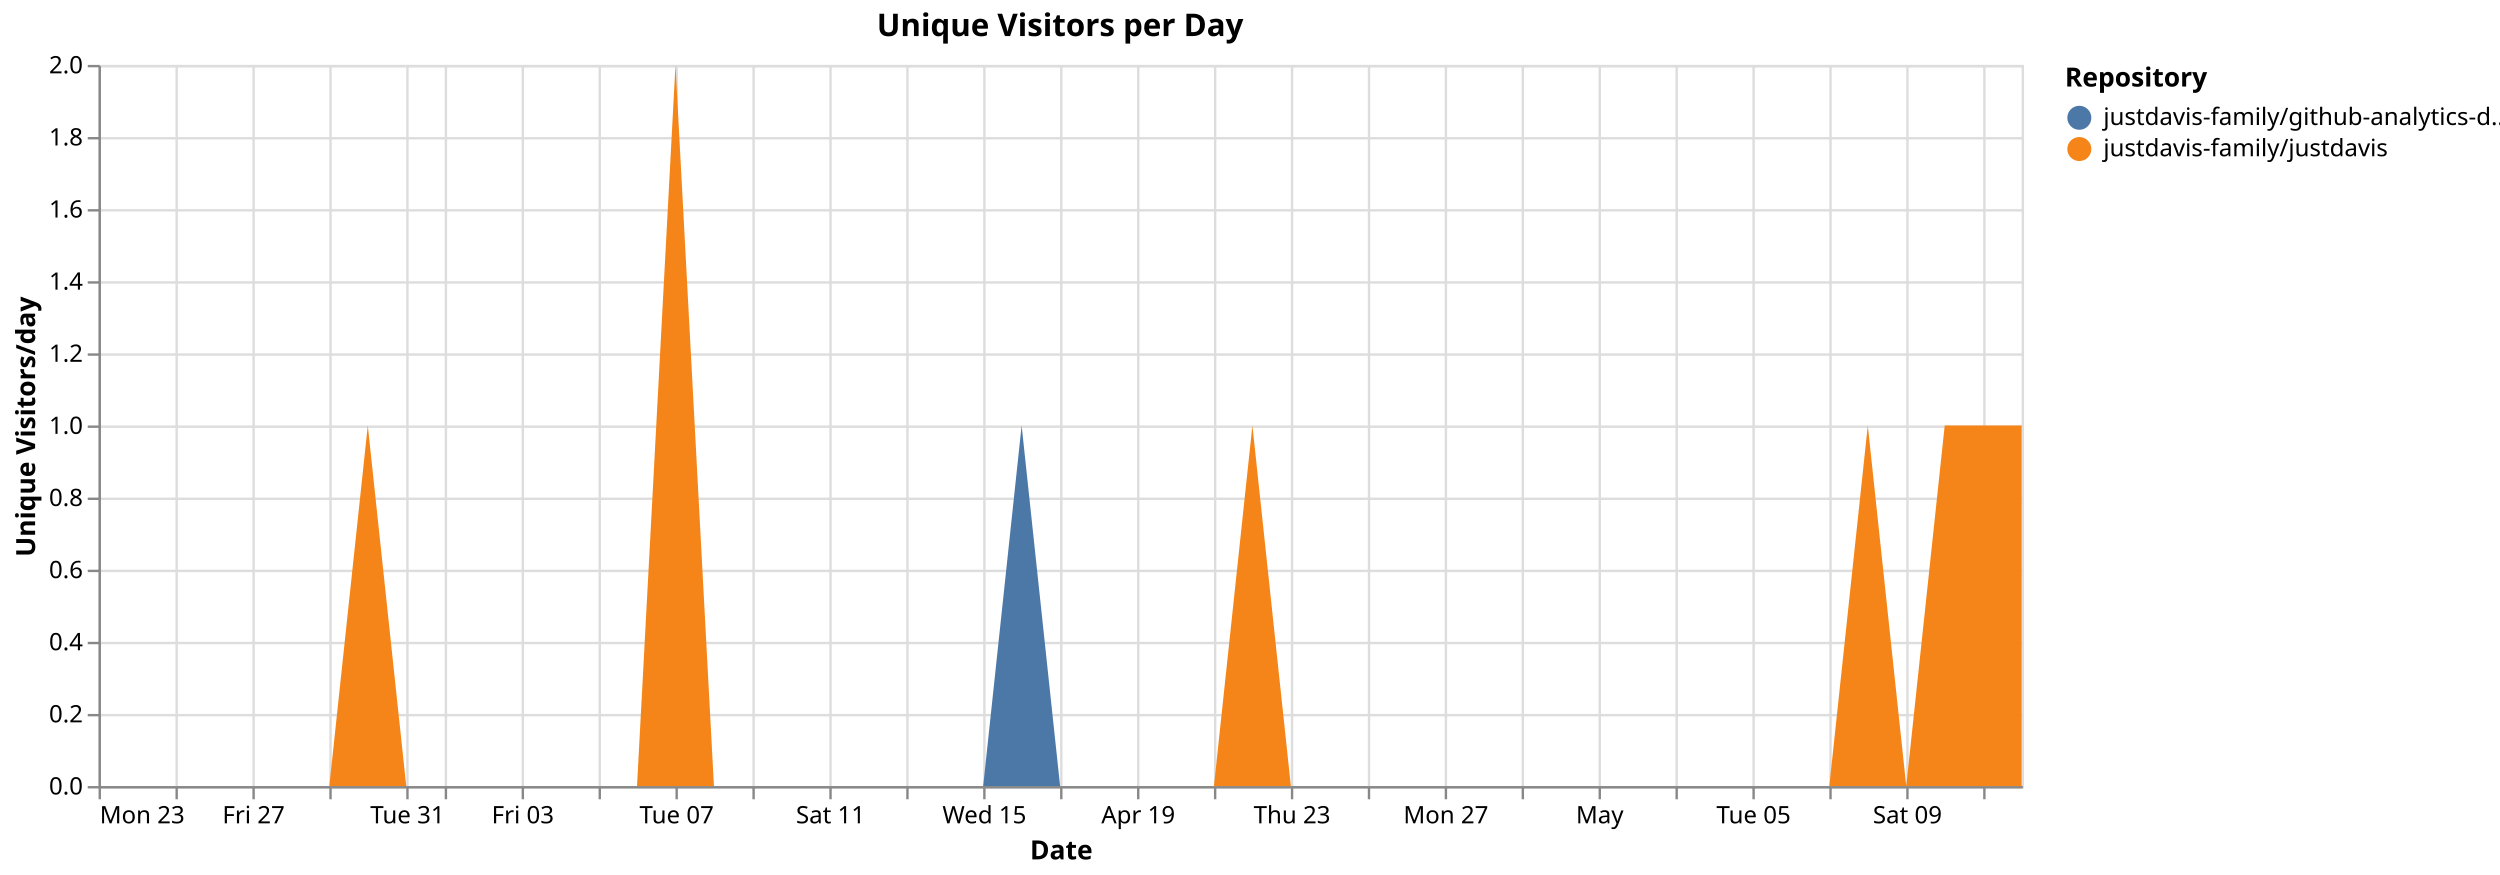
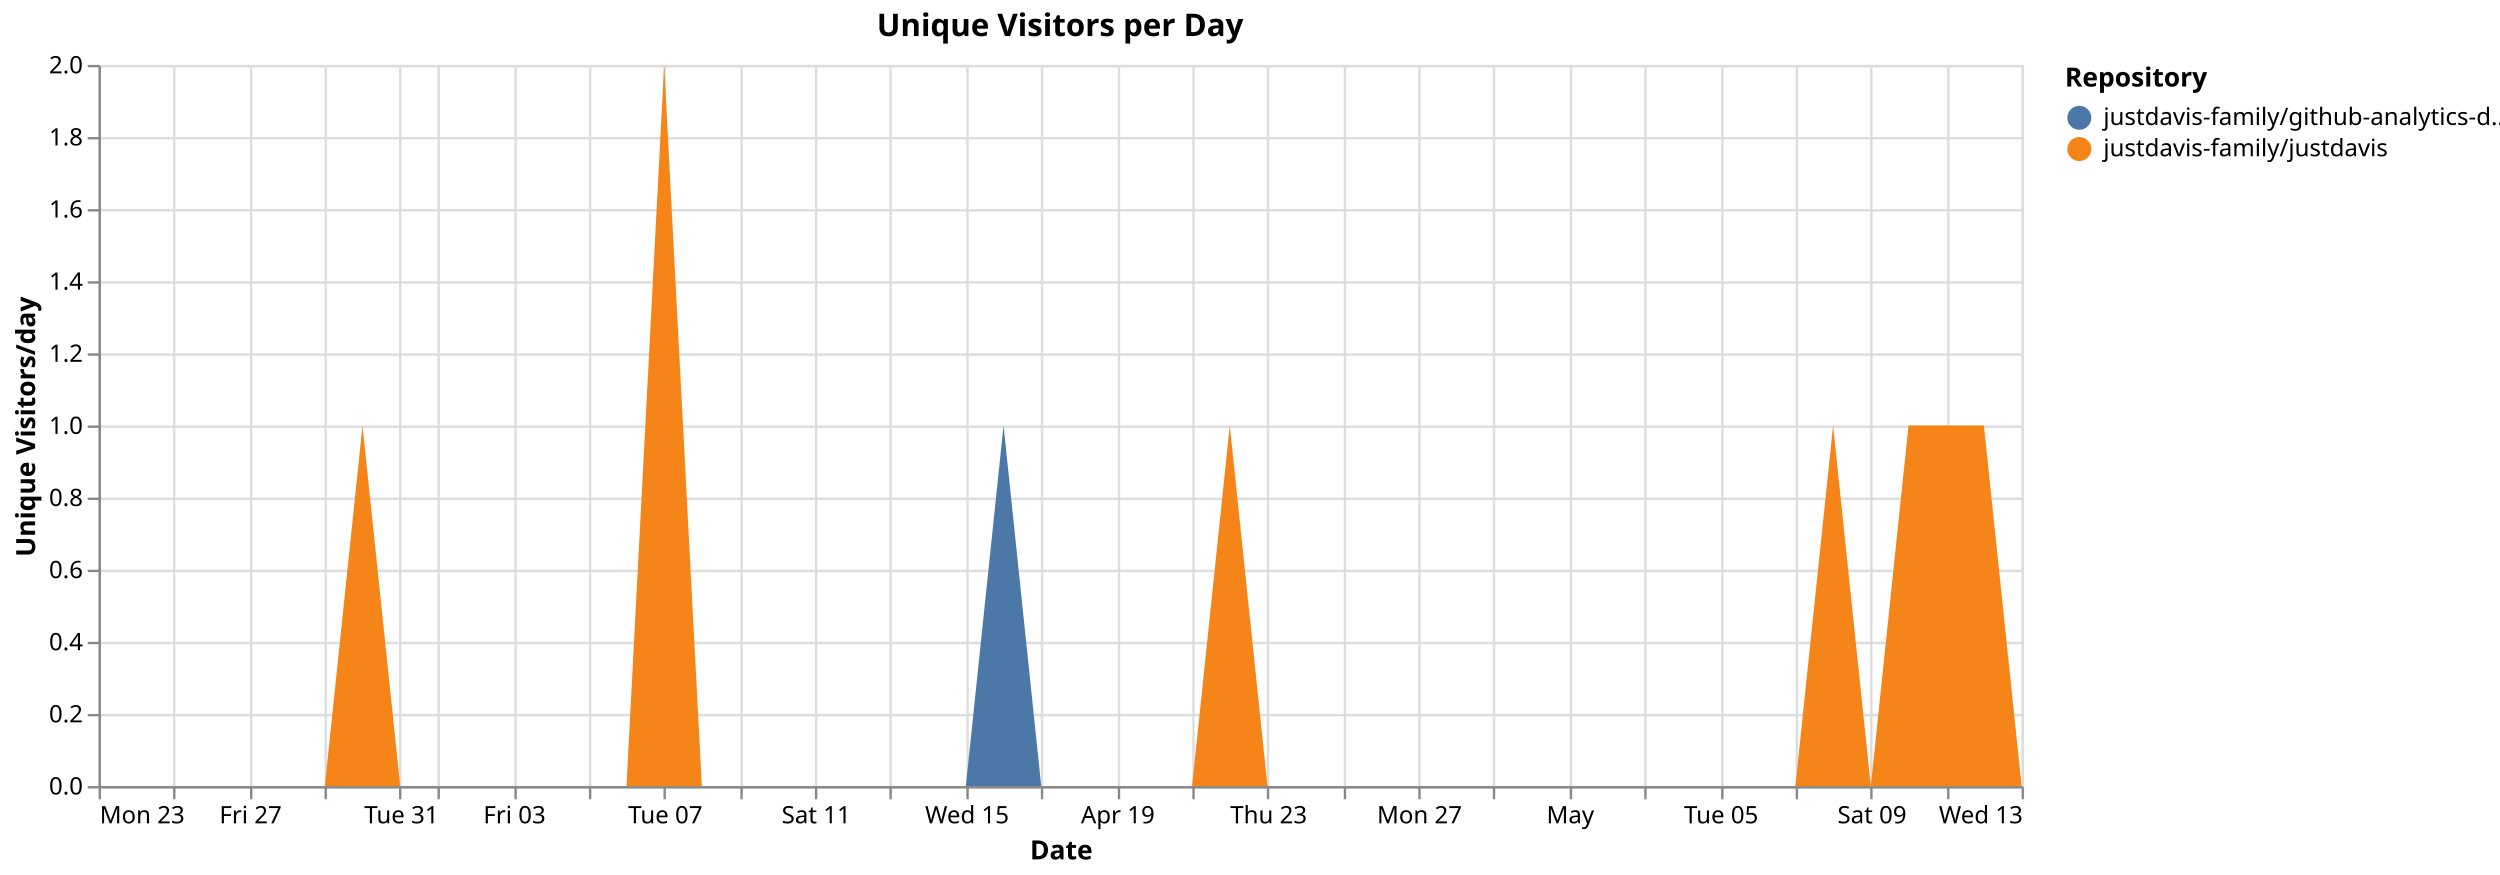
<svg xmlns="http://www.w3.org/2000/svg" version="1.1" class="marks" width="1040" height="364" viewBox="0 0 1040 364">
  <rect width="1040" height="364" fill="white" />
  <g fill="none" stroke-miterlimit="10" transform="translate(41,27)">
    <g class="mark-group role-frame root" role="graphics-object" aria-roledescription="group mark container">
      <g transform="translate(0,0)">
        <path class="background" aria-hidden="true" d="M0.5,0.5h800v300h-800Z" stroke="#ddd" />
        <g>
          <g class="mark-group role-axis" aria-hidden="true">
            <g transform="translate(0.5,300.5)">
              <path class="background" aria-hidden="true" d="M0,0h0v0h0Z" pointer-events="none" />
              <g>
                <g class="mark-rule role-axis-grid" pointer-events="none">
                  <line transform="translate(0,-300)" x2="0" y2="300" stroke="#ddd" stroke-width="1" opacity="1" />
-                   <line transform="translate(32,-300)" x2="0" y2="300" stroke="#ddd" stroke-width="1" opacity="1" />
-                   <line transform="translate(64,-300)" x2="0" y2="300" stroke="#ddd" stroke-width="1" opacity="1" />
-                   <line transform="translate(96,-300)" x2="0" y2="300" stroke="#ddd" stroke-width="1" opacity="1" />
-                   <line transform="translate(128,-300)" x2="0" y2="300" stroke="#ddd" stroke-width="1" opacity="1" />
-                   <line transform="translate(144,-300)" x2="0" y2="300" stroke="#ddd" stroke-width="1" opacity="1" />
-                   <line transform="translate(176,-300)" x2="0" y2="300" stroke="#ddd" stroke-width="1" opacity="1" />
-                   <line transform="translate(208,-300)" x2="0" y2="300" stroke="#ddd" stroke-width="1" opacity="1" />
-                   <line transform="translate(240,-300)" x2="0" y2="300" stroke="#ddd" stroke-width="1" opacity="1" />
-                   <line transform="translate(272,-300)" x2="0" y2="300" stroke="#ddd" stroke-width="1" opacity="1" />
-                   <line transform="translate(304,-300)" x2="0" y2="300" stroke="#ddd" stroke-width="1" opacity="1" />
-                   <line transform="translate(336,-300)" x2="0" y2="300" stroke="#ddd" stroke-width="1" opacity="1" />
-                   <line transform="translate(368,-300)" x2="0" y2="300" stroke="#ddd" stroke-width="1" opacity="1" />
-                   <line transform="translate(400,-300)" x2="0" y2="300" stroke="#ddd" stroke-width="1" opacity="1" />
-                   <line transform="translate(432,-300)" x2="0" y2="300" stroke="#ddd" stroke-width="1" opacity="1" />
-                   <line transform="translate(464,-300)" x2="0" y2="300" stroke="#ddd" stroke-width="1" opacity="1" />
-                   <line transform="translate(496,-300)" x2="0" y2="300" stroke="#ddd" stroke-width="1" opacity="1" />
-                   <line transform="translate(528,-300)" x2="0" y2="300" stroke="#ddd" stroke-width="1" opacity="1" />
-                   <line transform="translate(560,-300)" x2="0" y2="300" stroke="#ddd" stroke-width="1" opacity="1" />
-                   <line transform="translate(592,-300)" x2="0" y2="300" stroke="#ddd" stroke-width="1" opacity="1" />
-                   <line transform="translate(624,-300)" x2="0" y2="300" stroke="#ddd" stroke-width="1" opacity="1" />
-                   <line transform="translate(656,-300)" x2="0" y2="300" stroke="#ddd" stroke-width="1" opacity="1" />
-                   <line transform="translate(688,-300)" x2="0" y2="300" stroke="#ddd" stroke-width="1" opacity="1" />
-                   <line transform="translate(720,-300)" x2="0" y2="300" stroke="#ddd" stroke-width="1" opacity="1" />
-                   <line transform="translate(752,-300)" x2="0" y2="300" stroke="#ddd" stroke-width="1" opacity="1" />
-                   <line transform="translate(784,-300)" x2="0" y2="300" stroke="#ddd" stroke-width="1" opacity="1" />
+                   <line transform="translate(31,-300)" x2="0" y2="300" stroke="#ddd" stroke-width="1" opacity="1" />
+                   <line transform="translate(63,-300)" x2="0" y2="300" stroke="#ddd" stroke-width="1" opacity="1" />
+                   <line transform="translate(94,-300)" x2="0" y2="300" stroke="#ddd" stroke-width="1" opacity="1" />
+                   <line transform="translate(125,-300)" x2="0" y2="300" stroke="#ddd" stroke-width="1" opacity="1" />
+                   <line transform="translate(141,-300)" x2="0" y2="300" stroke="#ddd" stroke-width="1" opacity="1" />
+                   <line transform="translate(173,-300)" x2="0" y2="300" stroke="#ddd" stroke-width="1" opacity="1" />
+                   <line transform="translate(204,-300)" x2="0" y2="300" stroke="#ddd" stroke-width="1" opacity="1" />
+                   <line transform="translate(235,-300)" x2="0" y2="300" stroke="#ddd" stroke-width="1" opacity="1" />
+                   <line transform="translate(267,-300)" x2="0" y2="300" stroke="#ddd" stroke-width="1" opacity="1" />
+                   <line transform="translate(298,-300)" x2="0" y2="300" stroke="#ddd" stroke-width="1" opacity="1" />
+                   <line transform="translate(329,-300)" x2="0" y2="300" stroke="#ddd" stroke-width="1" opacity="1" />
+                   <line transform="translate(361,-300)" x2="0" y2="300" stroke="#ddd" stroke-width="1" opacity="1" />
+                   <line transform="translate(392,-300)" x2="0" y2="300" stroke="#ddd" stroke-width="1" opacity="1" />
+                   <line transform="translate(424,-300)" x2="0" y2="300" stroke="#ddd" stroke-width="1" opacity="1" />
+                   <line transform="translate(455,-300)" x2="0" y2="300" stroke="#ddd" stroke-width="1" opacity="1" />
+                   <line transform="translate(486,-300)" x2="0" y2="300" stroke="#ddd" stroke-width="1" opacity="1" />
+                   <line transform="translate(518,-300)" x2="0" y2="300" stroke="#ddd" stroke-width="1" opacity="1" />
+                   <line transform="translate(549,-300)" x2="0" y2="300" stroke="#ddd" stroke-width="1" opacity="1" />
+                   <line transform="translate(580,-300)" x2="0" y2="300" stroke="#ddd" stroke-width="1" opacity="1" />
+                   <line transform="translate(612,-300)" x2="0" y2="300" stroke="#ddd" stroke-width="1" opacity="1" />
+                   <line transform="translate(643,-300)" x2="0" y2="300" stroke="#ddd" stroke-width="1" opacity="1" />
+                   <line transform="translate(675,-300)" x2="0" y2="300" stroke="#ddd" stroke-width="1" opacity="1" />
+                   <line transform="translate(706,-300)" x2="0" y2="300" stroke="#ddd" stroke-width="1" opacity="1" />
+                   <line transform="translate(737,-300)" x2="0" y2="300" stroke="#ddd" stroke-width="1" opacity="1" />
+                   <line transform="translate(769,-300)" x2="0" y2="300" stroke="#ddd" stroke-width="1" opacity="1" />
+                   <line transform="translate(800,-300)" x2="0" y2="300" stroke="#ddd" stroke-width="1" opacity="1" />
                </g>
              </g>
              <path class="foreground" aria-hidden="true" d="" pointer-events="none" display="none" />
            </g>
          </g>
          <g class="mark-group role-axis" aria-hidden="true">
            <g transform="translate(0.5,0.5)">
              <path class="background" aria-hidden="true" d="M0,0h0v0h0Z" pointer-events="none" />
              <g>
                <g class="mark-rule role-axis-grid" pointer-events="none">
                  <line transform="translate(0,300)" x2="800" y2="0" stroke="#ddd" stroke-width="1" opacity="1" />
                  <line transform="translate(0,270)" x2="800" y2="0" stroke="#ddd" stroke-width="1" opacity="1" />
                  <line transform="translate(0,240)" x2="800" y2="0" stroke="#ddd" stroke-width="1" opacity="1" />
                  <line transform="translate(0,210)" x2="800" y2="0" stroke="#ddd" stroke-width="1" opacity="1" />
                  <line transform="translate(0,180)" x2="800" y2="0" stroke="#ddd" stroke-width="1" opacity="1" />
                  <line transform="translate(0,150)" x2="800" y2="0" stroke="#ddd" stroke-width="1" opacity="1" />
                  <line transform="translate(0,120)" x2="800" y2="0" stroke="#ddd" stroke-width="1" opacity="1" />
                  <line transform="translate(0,90)" x2="800" y2="0" stroke="#ddd" stroke-width="1" opacity="1" />
                  <line transform="translate(0,60)" x2="800" y2="0" stroke="#ddd" stroke-width="1" opacity="1" />
                  <line transform="translate(0,30)" x2="800" y2="0" stroke="#ddd" stroke-width="1" opacity="1" />
                  <line transform="translate(0,0)" x2="800" y2="0" stroke="#ddd" stroke-width="1" opacity="1" />
                </g>
              </g>
              <path class="foreground" aria-hidden="true" d="" pointer-events="none" display="none" />
            </g>
          </g>
-           <g class="mark-group role-axis" role="graphics-symbol" aria-roledescription="axis" aria-label="X-axis titled 'Date' for a time scale with values from Monday, 23 March 2026, 12:00:00 AM to Tuesday, 12 May 2026, 12:00:00 AM">
+           <g class="mark-group role-axis" role="graphics-symbol" aria-roledescription="axis" aria-label="X-axis titled 'Date' for a time scale with values from Monday, 23 March 2026, 12:00:00 AM to Wednesday, 13 May 2026, 12:00:00 AM">
            <g transform="translate(0.5,300.5)">
              <path class="background" aria-hidden="true" d="M0,0h0v0h0Z" pointer-events="none" />
              <g>
                <g class="mark-rule role-axis-tick" pointer-events="none">
                  <line transform="translate(0,0)" x2="0" y2="5" stroke="#888" stroke-width="1" opacity="1" />
-                   <line transform="translate(32,0)" x2="0" y2="5" stroke="#888" stroke-width="1" opacity="1" />
-                   <line transform="translate(64,0)" x2="0" y2="5" stroke="#888" stroke-width="1" opacity="1" />
-                   <line transform="translate(96,0)" x2="0" y2="5" stroke="#888" stroke-width="1" opacity="1" />
-                   <line transform="translate(128,0)" x2="0" y2="5" stroke="#888" stroke-width="1" opacity="1" />
-                   <line transform="translate(144,0)" x2="0" y2="5" stroke="#888" stroke-width="1" opacity="1" />
-                   <line transform="translate(176,0)" x2="0" y2="5" stroke="#888" stroke-width="1" opacity="1" />
-                   <line transform="translate(208,0)" x2="0" y2="5" stroke="#888" stroke-width="1" opacity="1" />
-                   <line transform="translate(240,0)" x2="0" y2="5" stroke="#888" stroke-width="1" opacity="1" />
-                   <line transform="translate(272,0)" x2="0" y2="5" stroke="#888" stroke-width="1" opacity="1" />
-                   <line transform="translate(304,0)" x2="0" y2="5" stroke="#888" stroke-width="1" opacity="1" />
-                   <line transform="translate(336,0)" x2="0" y2="5" stroke="#888" stroke-width="1" opacity="1" />
-                   <line transform="translate(368,0)" x2="0" y2="5" stroke="#888" stroke-width="1" opacity="1" />
-                   <line transform="translate(400,0)" x2="0" y2="5" stroke="#888" stroke-width="1" opacity="1" />
-                   <line transform="translate(432,0)" x2="0" y2="5" stroke="#888" stroke-width="1" opacity="1" />
-                   <line transform="translate(464,0)" x2="0" y2="5" stroke="#888" stroke-width="1" opacity="1" />
-                   <line transform="translate(496,0)" x2="0" y2="5" stroke="#888" stroke-width="1" opacity="1" />
-                   <line transform="translate(528,0)" x2="0" y2="5" stroke="#888" stroke-width="1" opacity="1" />
-                   <line transform="translate(560,0)" x2="0" y2="5" stroke="#888" stroke-width="1" opacity="1" />
-                   <line transform="translate(592,0)" x2="0" y2="5" stroke="#888" stroke-width="1" opacity="1" />
-                   <line transform="translate(624,0)" x2="0" y2="5" stroke="#888" stroke-width="1" opacity="1" />
-                   <line transform="translate(656,0)" x2="0" y2="5" stroke="#888" stroke-width="1" opacity="1" />
-                   <line transform="translate(688,0)" x2="0" y2="5" stroke="#888" stroke-width="1" opacity="1" />
-                   <line transform="translate(720,0)" x2="0" y2="5" stroke="#888" stroke-width="1" opacity="1" />
-                   <line transform="translate(752,0)" x2="0" y2="5" stroke="#888" stroke-width="1" opacity="1" />
-                   <line transform="translate(784,0)" x2="0" y2="5" stroke="#888" stroke-width="1" opacity="1" />
+                   <line transform="translate(31,0)" x2="0" y2="5" stroke="#888" stroke-width="1" opacity="1" />
+                   <line transform="translate(63,0)" x2="0" y2="5" stroke="#888" stroke-width="1" opacity="1" />
+                   <line transform="translate(94,0)" x2="0" y2="5" stroke="#888" stroke-width="1" opacity="1" />
+                   <line transform="translate(125,0)" x2="0" y2="5" stroke="#888" stroke-width="1" opacity="1" />
+                   <line transform="translate(141,0)" x2="0" y2="5" stroke="#888" stroke-width="1" opacity="1" />
+                   <line transform="translate(173,0)" x2="0" y2="5" stroke="#888" stroke-width="1" opacity="1" />
+                   <line transform="translate(204,0)" x2="0" y2="5" stroke="#888" stroke-width="1" opacity="1" />
+                   <line transform="translate(235,0)" x2="0" y2="5" stroke="#888" stroke-width="1" opacity="1" />
+                   <line transform="translate(267,0)" x2="0" y2="5" stroke="#888" stroke-width="1" opacity="1" />
+                   <line transform="translate(298,0)" x2="0" y2="5" stroke="#888" stroke-width="1" opacity="1" />
+                   <line transform="translate(329,0)" x2="0" y2="5" stroke="#888" stroke-width="1" opacity="1" />
+                   <line transform="translate(361,0)" x2="0" y2="5" stroke="#888" stroke-width="1" opacity="1" />
+                   <line transform="translate(392,0)" x2="0" y2="5" stroke="#888" stroke-width="1" opacity="1" />
+                   <line transform="translate(424,0)" x2="0" y2="5" stroke="#888" stroke-width="1" opacity="1" />
+                   <line transform="translate(455,0)" x2="0" y2="5" stroke="#888" stroke-width="1" opacity="1" />
+                   <line transform="translate(486,0)" x2="0" y2="5" stroke="#888" stroke-width="1" opacity="1" />
+                   <line transform="translate(518,0)" x2="0" y2="5" stroke="#888" stroke-width="1" opacity="1" />
+                   <line transform="translate(549,0)" x2="0" y2="5" stroke="#888" stroke-width="1" opacity="1" />
+                   <line transform="translate(580,0)" x2="0" y2="5" stroke="#888" stroke-width="1" opacity="1" />
+                   <line transform="translate(612,0)" x2="0" y2="5" stroke="#888" stroke-width="1" opacity="1" />
+                   <line transform="translate(643,0)" x2="0" y2="5" stroke="#888" stroke-width="1" opacity="1" />
+                   <line transform="translate(675,0)" x2="0" y2="5" stroke="#888" stroke-width="1" opacity="1" />
+                   <line transform="translate(706,0)" x2="0" y2="5" stroke="#888" stroke-width="1" opacity="1" />
+                   <line transform="translate(737,0)" x2="0" y2="5" stroke="#888" stroke-width="1" opacity="1" />
+                   <line transform="translate(769,0)" x2="0" y2="5" stroke="#888" stroke-width="1" opacity="1" />
+                   <line transform="translate(800,0)" x2="0" y2="5" stroke="#888" stroke-width="1" opacity="1" />
                </g>
                <g class="mark-text role-axis-label" pointer-events="none">
                  <text text-anchor="start" transform="translate(0,15)" font-family="sans-serif" font-size="10px" fill="#000" opacity="1">Mon 23</text>
-                   <text text-anchor="middle" transform="translate(32,15)" font-family="sans-serif" font-size="10px" fill="#000" opacity="0">Wed 25</text>
-                   <text text-anchor="middle" transform="translate(64,15)" font-family="sans-serif" font-size="10px" fill="#000" opacity="1">Fri 27</text>
-                   <text text-anchor="middle" transform="translate(96,15)" font-family="sans-serif" font-size="10px" fill="#000" opacity="0">Mar 29</text>
-                   <text text-anchor="middle" transform="translate(128,15)" font-family="sans-serif" font-size="10px" fill="#000" opacity="1">Tue 31</text>
-                   <text text-anchor="middle" transform="translate(144,15)" font-family="sans-serif" font-size="10px" fill="#000" opacity="0">April</text>
-                   <text text-anchor="middle" transform="translate(176,15)" font-family="sans-serif" font-size="10px" fill="#000" opacity="1">Fri 03</text>
-                   <text text-anchor="middle" transform="translate(208,15)" font-family="sans-serif" font-size="10px" fill="#000" opacity="0">Apr 05</text>
-                   <text text-anchor="middle" transform="translate(240,15)" font-family="sans-serif" font-size="10px" fill="#000" opacity="1">Tue 07</text>
-                   <text text-anchor="middle" transform="translate(272,15)" font-family="sans-serif" font-size="10px" fill="#000" opacity="0">Thu 09</text>
-                   <text text-anchor="middle" transform="translate(304,15)" font-family="sans-serif" font-size="10px" fill="#000" opacity="1">Sat 11</text>
-                   <text text-anchor="middle" transform="translate(336,15)" font-family="sans-serif" font-size="10px" fill="#000" opacity="0">Mon 13</text>
-                   <text text-anchor="middle" transform="translate(368,15)" font-family="sans-serif" font-size="10px" fill="#000" opacity="1">Wed 15</text>
-                   <text text-anchor="middle" transform="translate(400,15)" font-family="sans-serif" font-size="10px" fill="#000" opacity="0">Fri 17</text>
-                   <text text-anchor="middle" transform="translate(432,15)" font-family="sans-serif" font-size="10px" fill="#000" opacity="1">Apr 19</text>
-                   <text text-anchor="middle" transform="translate(464,15)" font-family="sans-serif" font-size="10px" fill="#000" opacity="0">Tue 21</text>
-                   <text text-anchor="middle" transform="translate(496,15)" font-family="sans-serif" font-size="10px" fill="#000" opacity="1">Thu 23</text>
-                   <text text-anchor="middle" transform="translate(528,15)" font-family="sans-serif" font-size="10px" fill="#000" opacity="0">Sat 25</text>
-                   <text text-anchor="middle" transform="translate(560,15)" font-family="sans-serif" font-size="10px" fill="#000" opacity="1">Mon 27</text>
-                   <text text-anchor="middle" transform="translate(592,15)" font-family="sans-serif" font-size="10px" fill="#000" opacity="0">Wed 29</text>
-                   <text text-anchor="middle" transform="translate(624,15)" font-family="sans-serif" font-size="10px" fill="#000" opacity="1">May</text>
-                   <text text-anchor="middle" transform="translate(656,15)" font-family="sans-serif" font-size="10px" fill="#000" opacity="0">May 03</text>
-                   <text text-anchor="middle" transform="translate(688,15)" font-family="sans-serif" font-size="10px" fill="#000" opacity="1">Tue 05</text>
-                   <text text-anchor="middle" transform="translate(720,15)" font-family="sans-serif" font-size="10px" fill="#000" opacity="0">Thu 07</text>
-                   <text text-anchor="middle" transform="translate(752,15)" font-family="sans-serif" font-size="10px" fill="#000" opacity="1">Sat 09</text>
-                   <text text-anchor="middle" transform="translate(784,15)" font-family="sans-serif" font-size="10px" fill="#000" opacity="0">Mon 11</text>
+                   <text text-anchor="middle" transform="translate(31.37255,15)" font-family="sans-serif" font-size="10px" fill="#000" opacity="0">Wed 25</text>
+                   <text text-anchor="middle" transform="translate(62.7451,15)" font-family="sans-serif" font-size="10px" fill="#000" opacity="1">Fri 27</text>
+                   <text text-anchor="middle" transform="translate(94.11765,15)" font-family="sans-serif" font-size="10px" fill="#000" opacity="0">Mar 29</text>
+                   <text text-anchor="middle" transform="translate(125.4902,15)" font-family="sans-serif" font-size="10px" fill="#000" opacity="1">Tue 31</text>
+                   <text text-anchor="middle" transform="translate(141.1765,15)" font-family="sans-serif" font-size="10px" fill="#000" opacity="0">April</text>
+                   <text text-anchor="middle" transform="translate(172.549,15)" font-family="sans-serif" font-size="10px" fill="#000" opacity="1">Fri 03</text>
+                   <text text-anchor="middle" transform="translate(203.9216,15)" font-family="sans-serif" font-size="10px" fill="#000" opacity="0">Apr 05</text>
+                   <text text-anchor="middle" transform="translate(235.2941,15)" font-family="sans-serif" font-size="10px" fill="#000" opacity="1">Tue 07</text>
+                   <text text-anchor="middle" transform="translate(266.6667,15)" font-family="sans-serif" font-size="10px" fill="#000" opacity="0">Thu 09</text>
+                   <text text-anchor="middle" transform="translate(298.0392,15)" font-family="sans-serif" font-size="10px" fill="#000" opacity="1">Sat 11</text>
+                   <text text-anchor="middle" transform="translate(329.4118,15)" font-family="sans-serif" font-size="10px" fill="#000" opacity="0">Mon 13</text>
+                   <text text-anchor="middle" transform="translate(360.7843,15)" font-family="sans-serif" font-size="10px" fill="#000" opacity="1">Wed 15</text>
+                   <text text-anchor="middle" transform="translate(392.1569,15)" font-family="sans-serif" font-size="10px" fill="#000" opacity="0">Fri 17</text>
+                   <text text-anchor="middle" transform="translate(423.5294,15)" font-family="sans-serif" font-size="10px" fill="#000" opacity="1">Apr 19</text>
+                   <text text-anchor="middle" transform="translate(454.902,15)" font-family="sans-serif" font-size="10px" fill="#000" opacity="0">Tue 21</text>
+                   <text text-anchor="middle" transform="translate(486.2745,15)" font-family="sans-serif" font-size="10px" fill="#000" opacity="1">Thu 23</text>
+                   <text text-anchor="middle" transform="translate(517.6471,15)" font-family="sans-serif" font-size="10px" fill="#000" opacity="0">Sat 25</text>
+                   <text text-anchor="middle" transform="translate(549.0196,15)" font-family="sans-serif" font-size="10px" fill="#000" opacity="1">Mon 27</text>
+                   <text text-anchor="middle" transform="translate(580.3922,15)" font-family="sans-serif" font-size="10px" fill="#000" opacity="0">Wed 29</text>
+                   <text text-anchor="middle" transform="translate(611.7647,15)" font-family="sans-serif" font-size="10px" fill="#000" opacity="1">May</text>
+                   <text text-anchor="middle" transform="translate(643.1373,15)" font-family="sans-serif" font-size="10px" fill="#000" opacity="0">May 03</text>
+                   <text text-anchor="middle" transform="translate(674.5098,15)" font-family="sans-serif" font-size="10px" fill="#000" opacity="1">Tue 05</text>
+                   <text text-anchor="middle" transform="translate(705.8824,15)" font-family="sans-serif" font-size="10px" fill="#000" opacity="0">Thu 07</text>
+                   <text text-anchor="middle" transform="translate(737.2549,15)" font-family="sans-serif" font-size="10px" fill="#000" opacity="1">Sat 09</text>
+                   <text text-anchor="middle" transform="translate(768.6275,15)" font-family="sans-serif" font-size="10px" fill="#000" opacity="0">Mon 11</text>
+                   <text text-anchor="end" transform="translate(800,15)" font-family="sans-serif" font-size="10px" fill="#000" opacity="1">Wed 13</text>
                </g>
                <g class="mark-rule role-axis-domain" pointer-events="none">
                  <line transform="translate(0,0)" x2="800" y2="0" stroke="#888" stroke-width="1" opacity="1" />
                </g>
                <g class="mark-text role-axis-title" pointer-events="none">
                  <text text-anchor="middle" transform="translate(400,30)" font-family="sans-serif" font-size="11px" font-weight="bold" fill="#000" opacity="1">Date</text>
                </g>
              </g>
              <path class="foreground" aria-hidden="true" d="" pointer-events="none" display="none" />
            </g>
          </g>
          <g class="mark-group role-axis" role="graphics-symbol" aria-roledescription="axis" aria-label="Y-axis titled 'Unique Visitors/day' for a linear scale with values from 0.0 to 2.0">
            <g transform="translate(0.5,0.5)">
              <path class="background" aria-hidden="true" d="M0,0h0v0h0Z" pointer-events="none" />
              <g>
                <g class="mark-rule role-axis-tick" pointer-events="none">
                  <line transform="translate(0,300)" x2="-5" y2="0" stroke="#888" stroke-width="1" opacity="1" />
                  <line transform="translate(0,270)" x2="-5" y2="0" stroke="#888" stroke-width="1" opacity="1" />
                  <line transform="translate(0,240)" x2="-5" y2="0" stroke="#888" stroke-width="1" opacity="1" />
                  <line transform="translate(0,210)" x2="-5" y2="0" stroke="#888" stroke-width="1" opacity="1" />
                  <line transform="translate(0,180)" x2="-5" y2="0" stroke="#888" stroke-width="1" opacity="1" />
                  <line transform="translate(0,150)" x2="-5" y2="0" stroke="#888" stroke-width="1" opacity="1" />
                  <line transform="translate(0,120)" x2="-5" y2="0" stroke="#888" stroke-width="1" opacity="1" />
                  <line transform="translate(0,90)" x2="-5" y2="0" stroke="#888" stroke-width="1" opacity="1" />
                  <line transform="translate(0,60)" x2="-5" y2="0" stroke="#888" stroke-width="1" opacity="1" />
                  <line transform="translate(0,30)" x2="-5" y2="0" stroke="#888" stroke-width="1" opacity="1" />
                  <line transform="translate(0,0)" x2="-5" y2="0" stroke="#888" stroke-width="1" opacity="1" />
                </g>
                <g class="mark-text role-axis-label" pointer-events="none">
                  <text text-anchor="end" transform="translate(-7,303)" font-family="sans-serif" font-size="10px" fill="#000" opacity="1">0.0</text>
                  <text text-anchor="end" transform="translate(-7,273)" font-family="sans-serif" font-size="10px" fill="#000" opacity="1">0.2</text>
                  <text text-anchor="end" transform="translate(-7,243)" font-family="sans-serif" font-size="10px" fill="#000" opacity="1">0.4</text>
                  <text text-anchor="end" transform="translate(-7,213)" font-family="sans-serif" font-size="10px" fill="#000" opacity="1">0.6</text>
                  <text text-anchor="end" transform="translate(-7,183)" font-family="sans-serif" font-size="10px" fill="#000" opacity="1">0.8</text>
                  <text text-anchor="end" transform="translate(-7,153)" font-family="sans-serif" font-size="10px" fill="#000" opacity="1">1.0</text>
                  <text text-anchor="end" transform="translate(-7,123)" font-family="sans-serif" font-size="10px" fill="#000" opacity="1">1.2</text>
                  <text text-anchor="end" transform="translate(-7,93)" font-family="sans-serif" font-size="10px" fill="#000" opacity="1">1.4</text>
                  <text text-anchor="end" transform="translate(-7,63)" font-family="sans-serif" font-size="10px" fill="#000" opacity="1">1.6</text>
                  <text text-anchor="end" transform="translate(-7,33)" font-family="sans-serif" font-size="10px" fill="#000" opacity="1">1.8</text>
                  <text text-anchor="end" transform="translate(-7,3)" font-family="sans-serif" font-size="10px" fill="#000" opacity="1">2.0</text>
                </g>
                <g class="mark-rule role-axis-domain" pointer-events="none">
                  <line transform="translate(0,300)" x2="0" y2="-300" stroke="#888" stroke-width="1" opacity="1" />
                </g>
                <g class="mark-text role-axis-title" pointer-events="none">
                  <text text-anchor="middle" transform="translate(-24.90137,150) rotate(-90) translate(0,-2)" font-family="sans-serif" font-size="11px" font-weight="bold" fill="#000" opacity="1">Unique Visitors/day</text>
                </g>
              </g>
              <path class="foreground" aria-hidden="true" d="" pointer-events="none" display="none" />
            </g>
          </g>
          <g class="mark-group role-scope pathgroup" role="graphics-object" aria-roledescription="group mark container">
            <g transform="translate(0,0)">
              <path class="background" aria-hidden="true" d="M0,0h800v300h-800Z" />
              <g>
                <g class="mark-area role-mark marks" role="graphics-object" aria-roledescription="area mark container">
-                   <path aria-label="Date: Mar 23, 2026; Unique Visitors/day: 0; Repository: justdavis-family/github-analytics-data" role="graphics-symbol" aria-roledescription="area mark" d="M0,300L16,300L32,300L48,300L64,300L80,300L96,300L112,150L128,300L144,300L160,300L176,300L192,300L208,300L224,300L240,0L256,300L272,300L288,300L304,300L320,300L336,300L352,300L368,300L384,150L400,300L416,300L432,300L448,300L464,300L480,150L496,300L512,300L528,300L544,300L560,300L576,300L592,300L608,300L624,300L640,300L656,300L672,300L688,300L704,300L720,300L736,150L752,300L768,150L784,150L800,150L800,150L784,150L768,150L752,300L736,150L720,300L704,300L688,300L672,300L656,300L640,300L624,300L608,300L592,300L576,300L560,300L544,300L528,300L512,300L496,300L480,150L464,300L448,300L432,300L416,300L400,300L384,300L368,300L352,300L336,300L320,300L304,300L288,300L272,300L256,300L240,0L224,300L208,300L192,300L176,300L160,300L144,300L128,300L112,150L96,300L80,300L64,300L48,300L32,300L16,300L0,300Z" fill="#4c78a8" />
+                   <path aria-label="Date: Mar 23, 2026; Unique Visitors/day: 0; Repository: justdavis-family/github-analytics-data" role="graphics-symbol" aria-roledescription="area mark" d="M0,300L15.686,300L31.373,300L47.059,300L62.745,300L78.431,300L94.118,300L109.804,150L125.49,300L141.176,300L156.863,300L172.549,300L188.235,300L203.922,300L219.608,300L235.294,0L250.98,300L266.667,300L282.353,300L298.039,300L313.725,300L329.412,300L345.098,300L360.784,300L376.471,150L392.157,300L407.843,300L423.529,300L439.216,300L454.902,300L470.588,150L486.275,300L501.961,300L517.647,300L533.333,300L549.02,300L564.706,300L580.392,300L596.078,300L611.765,300L627.451,300L643.137,300L658.824,300L674.51,300L690.196,300L705.882,300L721.569,150L737.255,300L752.941,150L768.627,150L784.314,150L800,300L800,300L784.314,150L768.627,150L752.941,150L737.255,300L721.569,150L705.882,300L690.196,300L674.51,300L658.824,300L643.137,300L627.451,300L611.765,300L596.078,300L580.392,300L564.706,300L549.02,300L533.333,300L517.647,300L501.961,300L486.275,300L470.588,150L454.902,300L439.216,300L423.529,300L407.843,300L392.157,300L376.471,300L360.784,300L345.098,300L329.412,300L313.725,300L298.039,300L282.353,300L266.667,300L250.98,300L235.294,0L219.608,300L203.922,300L188.235,300L172.549,300L156.863,300L141.176,300L125.49,300L109.804,150L94.118,300L78.431,300L62.745,300L47.059,300L31.373,300L15.686,300L0,300Z" fill="#4c78a8" />
                </g>
              </g>
              <path class="foreground" aria-hidden="true" d="" display="none" />
            </g>
            <g transform="translate(0,0)">
              <path class="background" aria-hidden="true" d="M0,0h800v300h-800Z" />
              <g>
                <g class="mark-area role-mark marks" role="graphics-object" aria-roledescription="area mark container">
-                   <path aria-label="Date: Mar 23, 2026; Unique Visitors/day: 0; Repository: justdavis-family/justdavis" role="graphics-symbol" aria-roledescription="area mark" d="M0,300L16,300L32,300L48,300L64,300L80,300L96,300L112,150L128,300L144,300L160,300L176,300L192,300L208,300L224,300L240,0L256,300L272,300L288,300L304,300L320,300L336,300L352,300L368,300L384,300L400,300L416,300L432,300L448,300L464,300L480,150L496,300L512,300L528,300L544,300L560,300L576,300L592,300L608,300L624,300L640,300L656,300L672,300L688,300L704,300L720,300L736,150L752,300L768,150L784,150L800,150L800,300L784,300L768,300L752,300L736,300L720,300L704,300L688,300L672,300L656,300L640,300L624,300L608,300L592,300L576,300L560,300L544,300L528,300L512,300L496,300L480,300L464,300L448,300L432,300L416,300L400,300L384,300L368,300L352,300L336,300L320,300L304,300L288,300L272,300L256,300L240,300L224,300L208,300L192,300L176,300L160,300L144,300L128,300L112,300L96,300L80,300L64,300L48,300L32,300L16,300L0,300Z" fill="#f58518" />
+                   <path aria-label="Date: Mar 23, 2026; Unique Visitors/day: 0; Repository: justdavis-family/justdavis" role="graphics-symbol" aria-roledescription="area mark" d="M0,300L15.686,300L31.373,300L47.059,300L62.745,300L78.431,300L94.118,300L109.804,150L125.49,300L141.176,300L156.863,300L172.549,300L188.235,300L203.922,300L219.608,300L235.294,0L250.98,300L266.667,300L282.353,300L298.039,300L313.725,300L329.412,300L345.098,300L360.784,300L376.471,300L392.157,300L407.843,300L423.529,300L439.216,300L454.902,300L470.588,150L486.275,300L501.961,300L517.647,300L533.333,300L549.02,300L564.706,300L580.392,300L596.078,300L611.765,300L627.451,300L643.137,300L658.824,300L674.51,300L690.196,300L705.882,300L721.569,150L737.255,300L752.941,150L768.627,150L784.314,150L800,300L800,300L784.314,300L768.627,300L752.941,300L737.255,300L721.569,300L705.882,300L690.196,300L674.51,300L658.824,300L643.137,300L627.451,300L611.765,300L596.078,300L580.392,300L564.706,300L549.02,300L533.333,300L517.647,300L501.961,300L486.275,300L470.588,300L454.902,300L439.216,300L423.529,300L407.843,300L392.157,300L376.471,300L360.784,300L345.098,300L329.412,300L313.725,300L298.039,300L282.353,300L266.667,300L250.98,300L235.294,300L219.608,300L203.922,300L188.235,300L172.549,300L156.863,300L141.176,300L125.49,300L109.804,300L94.118,300L78.431,300L62.745,300L47.059,300L31.373,300L15.686,300L0,300Z" fill="#f58518" />
                </g>
              </g>
              <path class="foreground" aria-hidden="true" d="" display="none" />
            </g>
          </g>
          <g class="mark-group role-legend" role="graphics-symbol" aria-roledescription="legend" aria-label="Symbol legend titled 'Repository' for fill color with 2 values: justdavis-family/github-analytics-data, justdavis-family/justdavis">
            <g transform="translate(818,0)">
              <path class="background" aria-hidden="true" d="M0,0h176v40h-176Z" pointer-events="none" />
              <g>
                <g class="mark-group role-legend-entry">
                  <g transform="translate(0,16)">
                    <path class="background" aria-hidden="true" d="M0,0h0v0h0Z" pointer-events="none" />
                    <g>
                      <g class="mark-group role-scope" role="graphics-object" aria-roledescription="group mark container">
                        <g transform="translate(0,0)">
                          <path class="background" aria-hidden="true" d="M0,0h176v11h-176Z" pointer-events="none" opacity="1" />
                          <g>
                            <g class="mark-symbol role-legend-symbol" pointer-events="none">
                              <path transform="translate(6,6)" d="M5,0A5,5,0,1,1,-5,0A5,5,0,1,1,5,0" fill="#4c78a8" stroke-width="1.5" opacity="1" />
                            </g>
                            <g class="mark-text role-legend-label" pointer-events="none">
                              <text text-anchor="start" transform="translate(16,9)" font-family="sans-serif" font-size="10px" fill="#000" opacity="1">justdavis-family/github-analytics-d…</text>
                            </g>
                          </g>
                          <path class="foreground" aria-hidden="true" d="" pointer-events="none" display="none" />
                        </g>
                        <g transform="translate(0,13)">
                          <path class="background" aria-hidden="true" d="M0,0h176v11h-176Z" pointer-events="none" opacity="1" />
                          <g>
                            <g class="mark-symbol role-legend-symbol" pointer-events="none">
                              <path transform="translate(6,6)" d="M5,0A5,5,0,1,1,-5,0A5,5,0,1,1,5,0" fill="#f58518" stroke-width="1.5" opacity="1" />
                            </g>
                            <g class="mark-text role-legend-label" pointer-events="none">
                              <text text-anchor="start" transform="translate(16,9)" font-family="sans-serif" font-size="10px" fill="#000" opacity="1">justdavis-family/justdavis</text>
                            </g>
                          </g>
                          <path class="foreground" aria-hidden="true" d="" pointer-events="none" display="none" />
                        </g>
                      </g>
                    </g>
                    <path class="foreground" aria-hidden="true" d="" pointer-events="none" display="none" />
                  </g>
                </g>
                <g class="mark-text role-legend-title" pointer-events="none">
                  <text text-anchor="start" transform="translate(0,9)" font-family="sans-serif" font-size="11px" font-weight="bold" fill="#000" opacity="1">Repository</text>
                </g>
              </g>
              <path class="foreground" aria-hidden="true" d="" pointer-events="none" display="none" />
            </g>
          </g>
          <g class="mark-group role-title">
            <g transform="translate(400,-22)">
              <path class="background" aria-hidden="true" d="M0,0h0v0h0Z" pointer-events="none" />
              <g>
                <g class="mark-text role-title-text" role="graphics-symbol" aria-roledescription="title" aria-label="Title text 'Unique Visitors per Day'" pointer-events="none">
                  <text text-anchor="middle" transform="translate(0,10)" font-family="sans-serif" font-size="13px" font-weight="bold" fill="#000" opacity="1">Unique Visitors per Day</text>
                </g>
              </g>
              <path class="foreground" aria-hidden="true" d="" pointer-events="none" display="none" />
            </g>
          </g>
        </g>
        <path class="foreground" aria-hidden="true" d="" display="none" />
      </g>
    </g>
  </g>
</svg>
